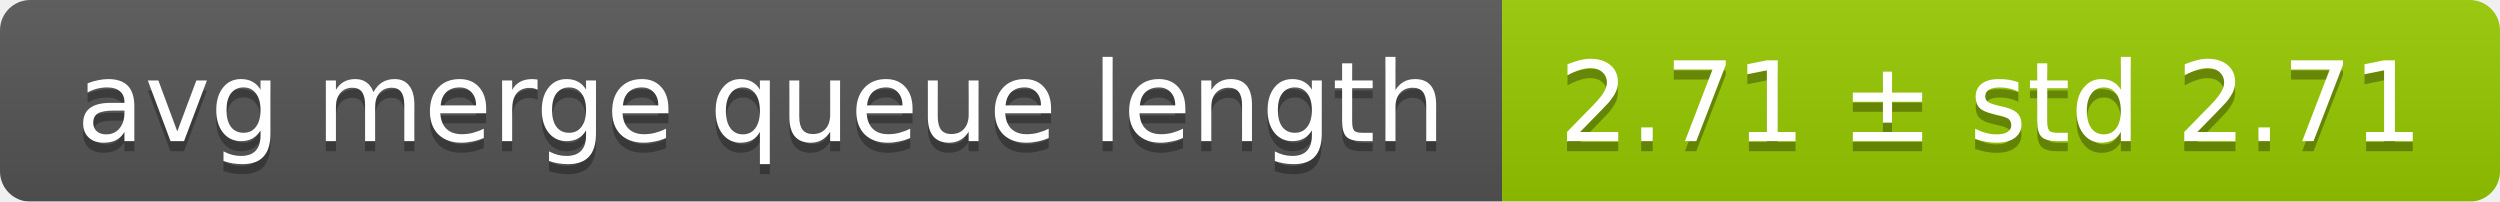
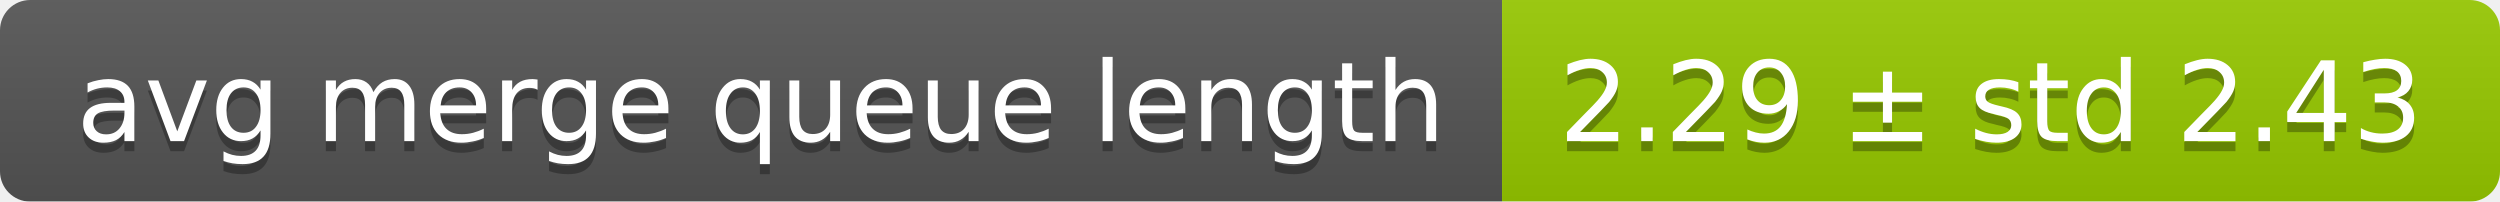
<svg xmlns="http://www.w3.org/2000/svg" width="248" height="20">
  <linearGradient id="smooth" x2="0" y2="100%">
    <stop offset="0" stop-color="#bbb" stop-opacity=".1" />
    <stop offset="1" stop-opacity=".1" />
  </linearGradient>
  <mask id="round">
    <rect width="248" height="20" rx="3" fill="#fff" />
  </mask>
  <g mask="url(#round)">
    <rect width="149" height="20" fill="#555" />
    <rect x="149" width="99" height="20" fill="#97ca00" />
    <rect width="248" height="20" fill="url(#smooth)" />
  </g>
  <g fill="#fff" text-anchor="middle" font-family="DejaVu Sans,Verdana,Geneva,sans-serif" font-size="11">
    <text x="75.5" y="15" fill="#010101" fill-opacity=".3">avg merge queue length</text>
    <text x="75.5" y="14">avg merge queue length</text>
-     <text x="197.5" y="15" fill="#010101" fill-opacity=".3">2.71 ± std 2.71</text>
-     <text x="197.5" y="14">2.71 ± std 2.71</text>
+     <text x="197.5" y="15" fill="#010101" fill-opacity=".3">2.29 ± std 2.43</text>
+     <text x="197.5" y="14">2.29 ± std 2.43</text>
  </g>
</svg>
